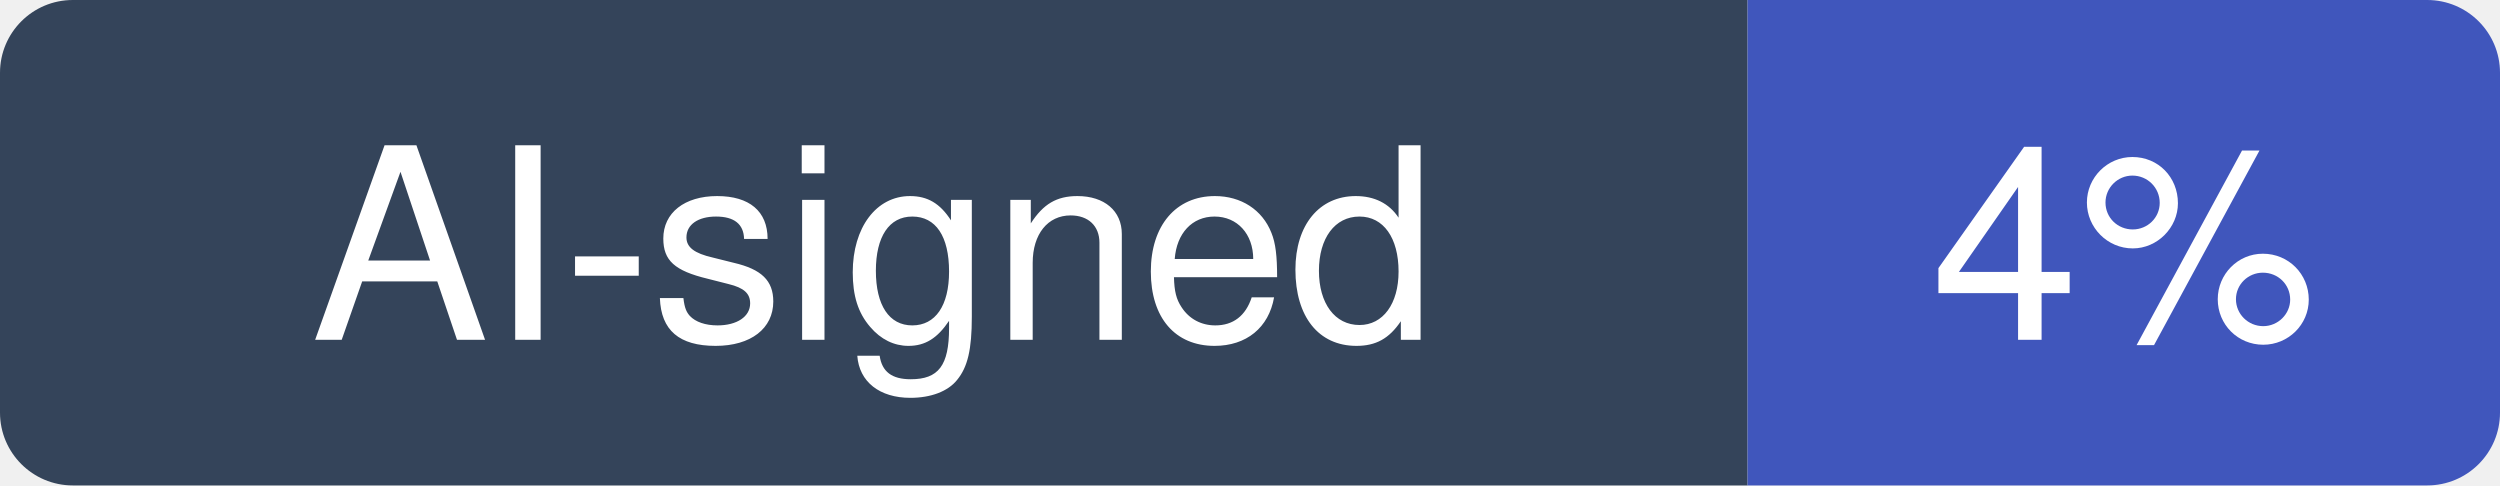
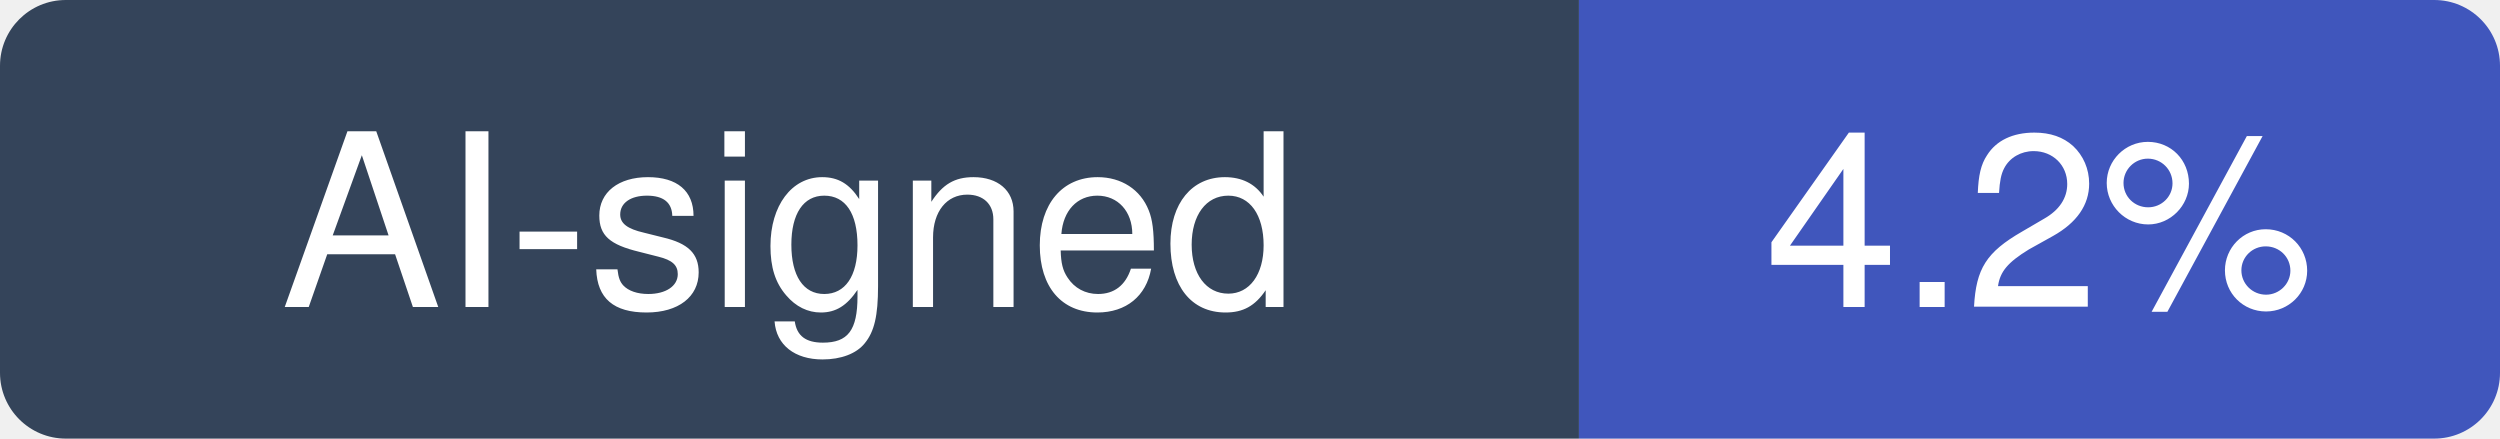
- <svg xmlns="http://www.w3.org/2000/svg" width="103" height="20" viewBox="0 0 103 20" role="img" aria-label="AI-signed: 4% of recent commits in musistudio/claude-code-router">
+ <svg xmlns="http://www.w3.org/2000/svg" width="114" height="20" viewBox="0 0 114 20" role="img" aria-label="AI-signed: 4.2% of recent commits in musistudio/claude-code-router">
  <clipPath id="hm-r">
-     <rect width="103" height="20" rx="3" />
+     <rect width="114" height="20" rx="3" />
  </clipPath>
  <g clip-path="url(#hm-r)">
    <rect width="72" height="20" fill="#34445A" />
-     <rect x="72" width="31" height="20" fill="#4056BC" />
+     <rect x="72" width="42" height="20" fill="#4056BC" />
  </g>
  <g fill="#fff" text-anchor="middle" font-family="Verdana, -apple-system, BlinkMacSystemFont, Segoe UI, Helvetica, Arial, Fira Sans, sans-serif" font-size="11">
    <text x="36" y="14">AI-signed</text>
-     <text x="87.5" y="14">4%</text>
+     <text x="93" y="14">4.2%</text>
  </g>
</svg>
